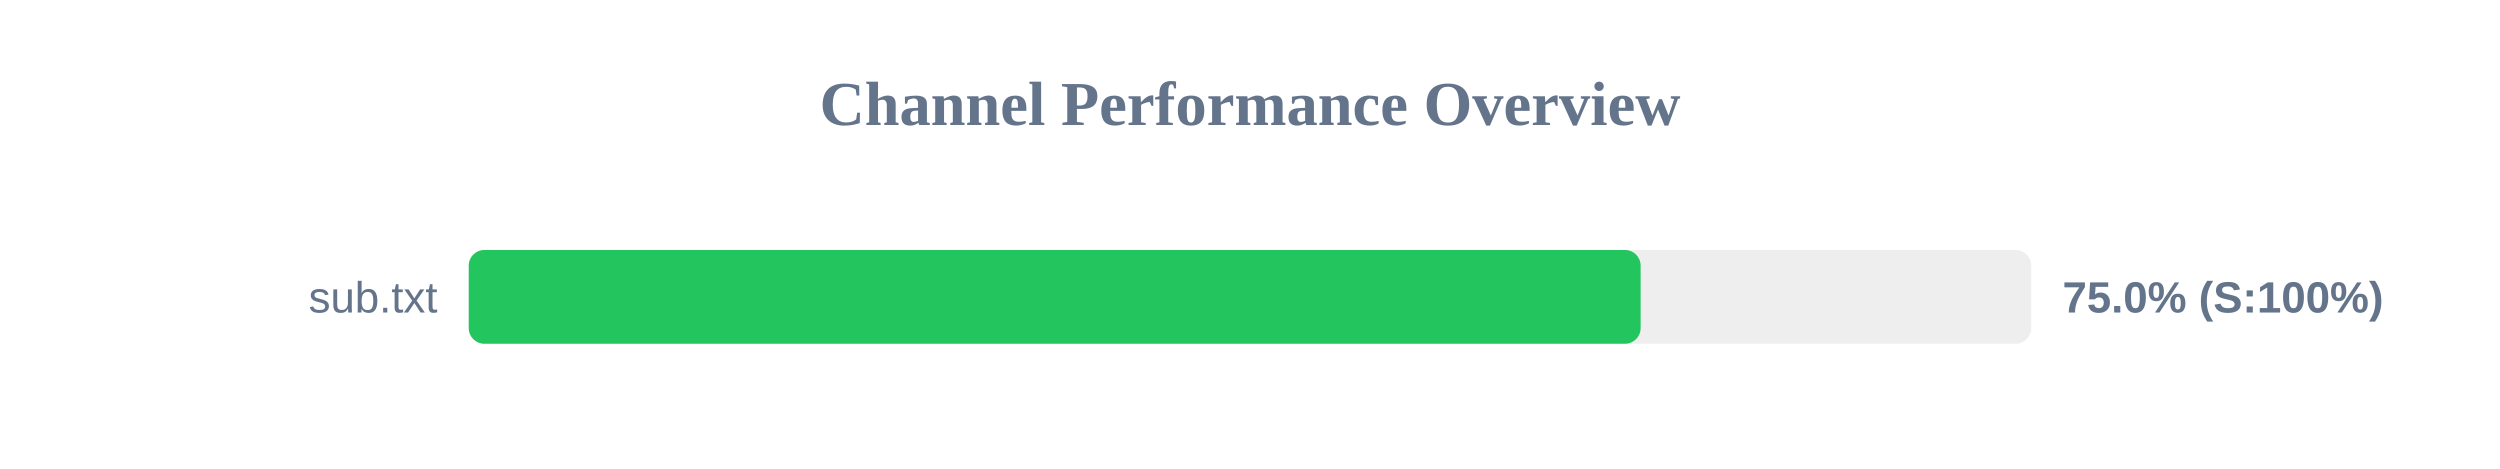
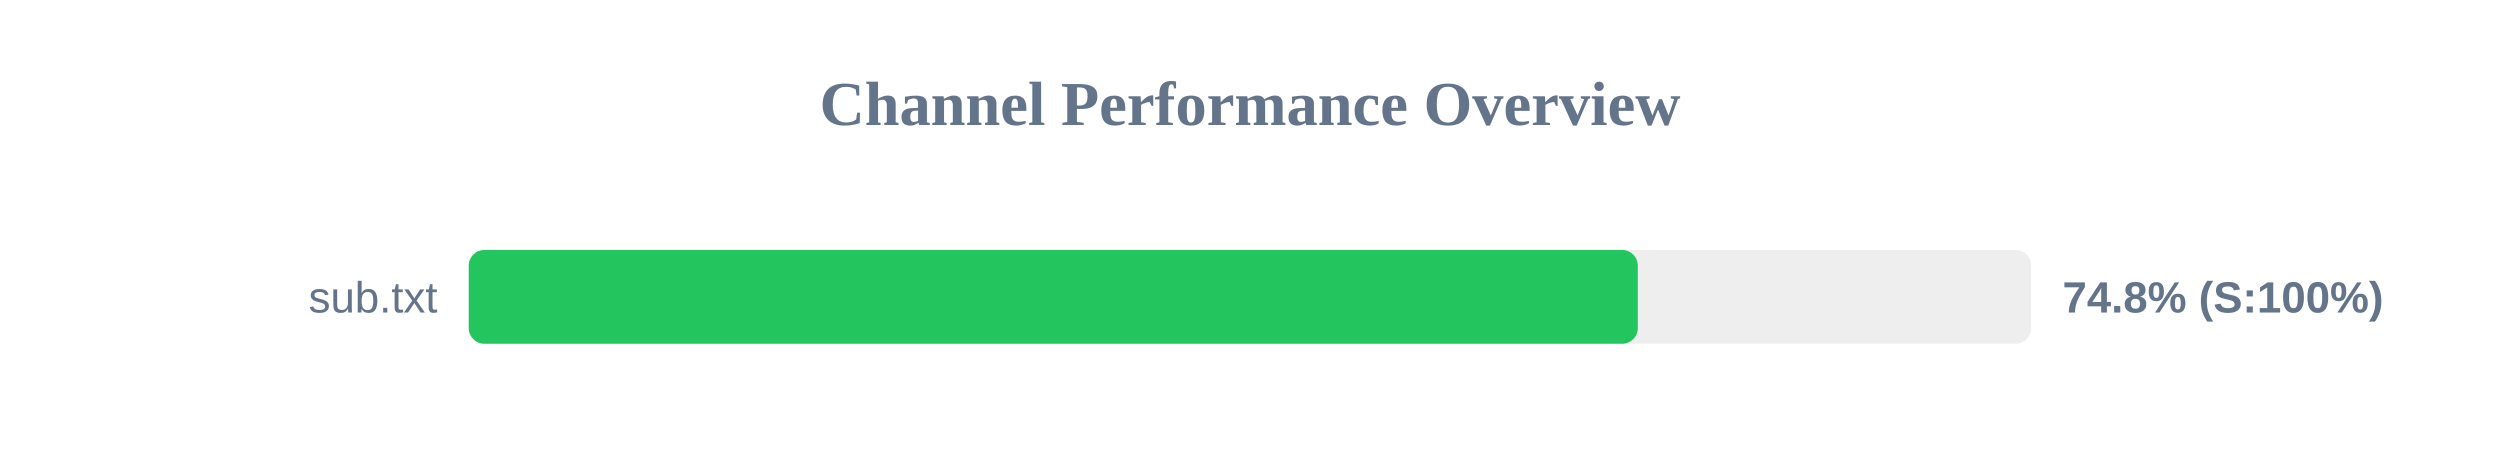
<svg xmlns="http://www.w3.org/2000/svg" width="800" height="150" version="1.1">
  <style>
        .row { font: 14px Arial; fill: #64748b; }
        .score { font: bold 14px Arial; fill: #64748b; }
    </style>
  <text x="400" y="40" text-anchor="middle" font-size="20px" font-weight="bold" fill="#64748b">Channel Performance Overview</text>
  <rect x="150" y="80" width="500" height="30" fill="#eee" rx="5" />
-   <rect x="150" y="80" width="375.0" height="30" fill="#22c55e" rx="5" />
+   <rect x="150" y="80" width="374.1" height="30" fill="#22c55e" rx="5" />
  <text x="140" y="100" text-anchor="end" class="row">sub.txt</text>
-   <text x="660" y="100" text-anchor="start" class="score">75.0% (S:100%)</text>
+   <text x="660" y="100" text-anchor="start" class="score">74.8% (S:100%)</text>
</svg>
